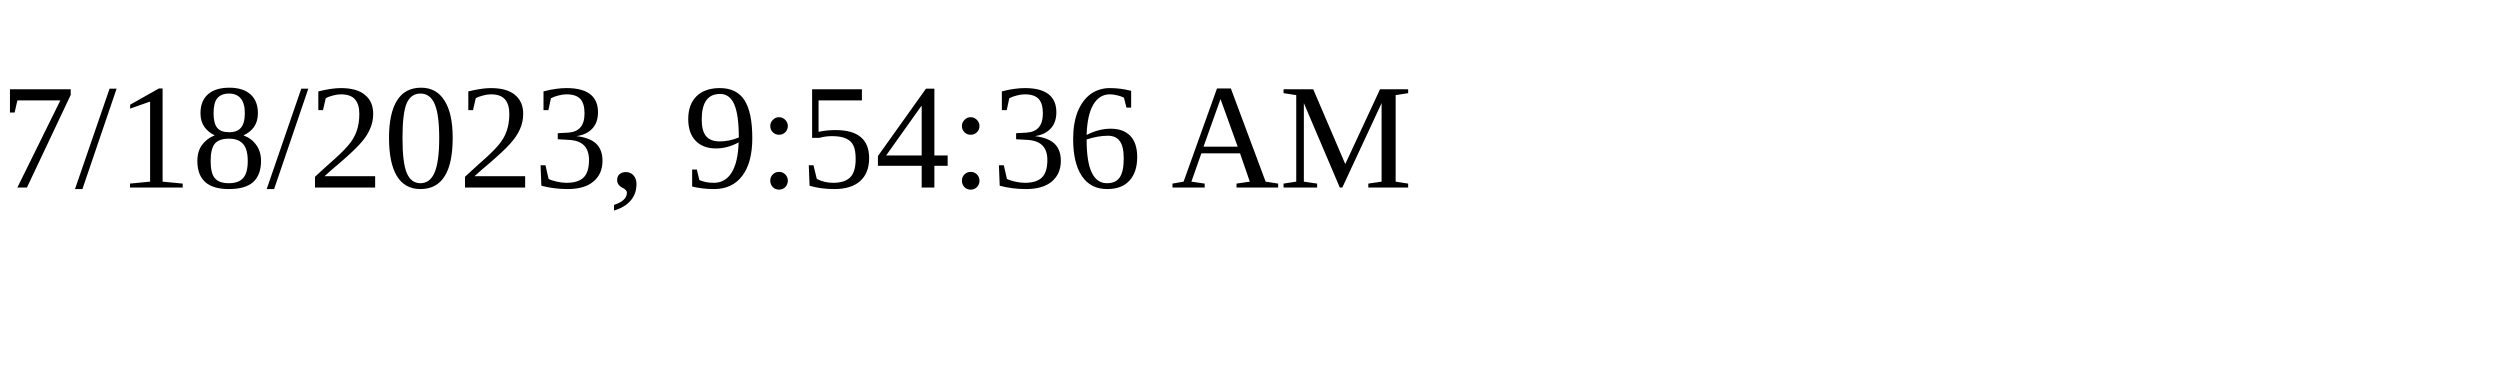
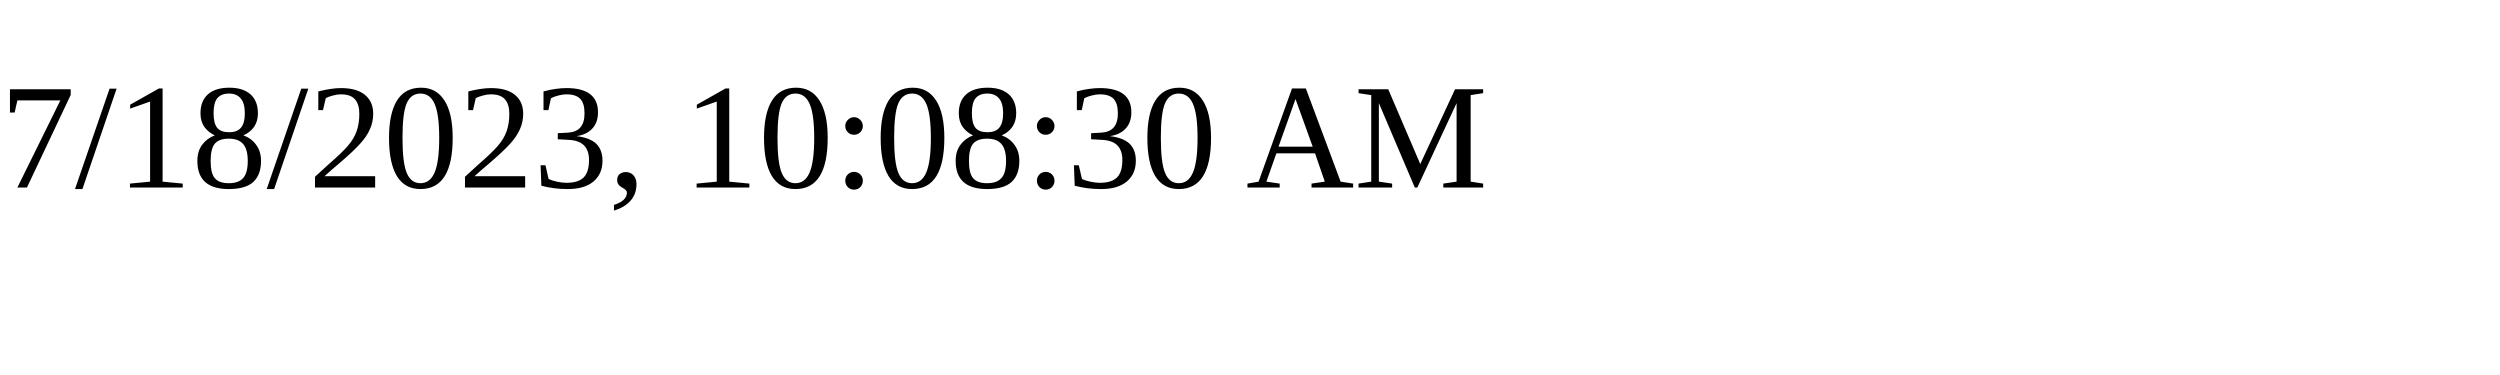
<svg xmlns="http://www.w3.org/2000/svg" height="30" width="200">
-   <text x="0" y="15">7/18/2023, 9:54:36 AM</text>
+   <text x="0" y="15">7/18/2023, 10:08:30 AM</text>
</svg>
